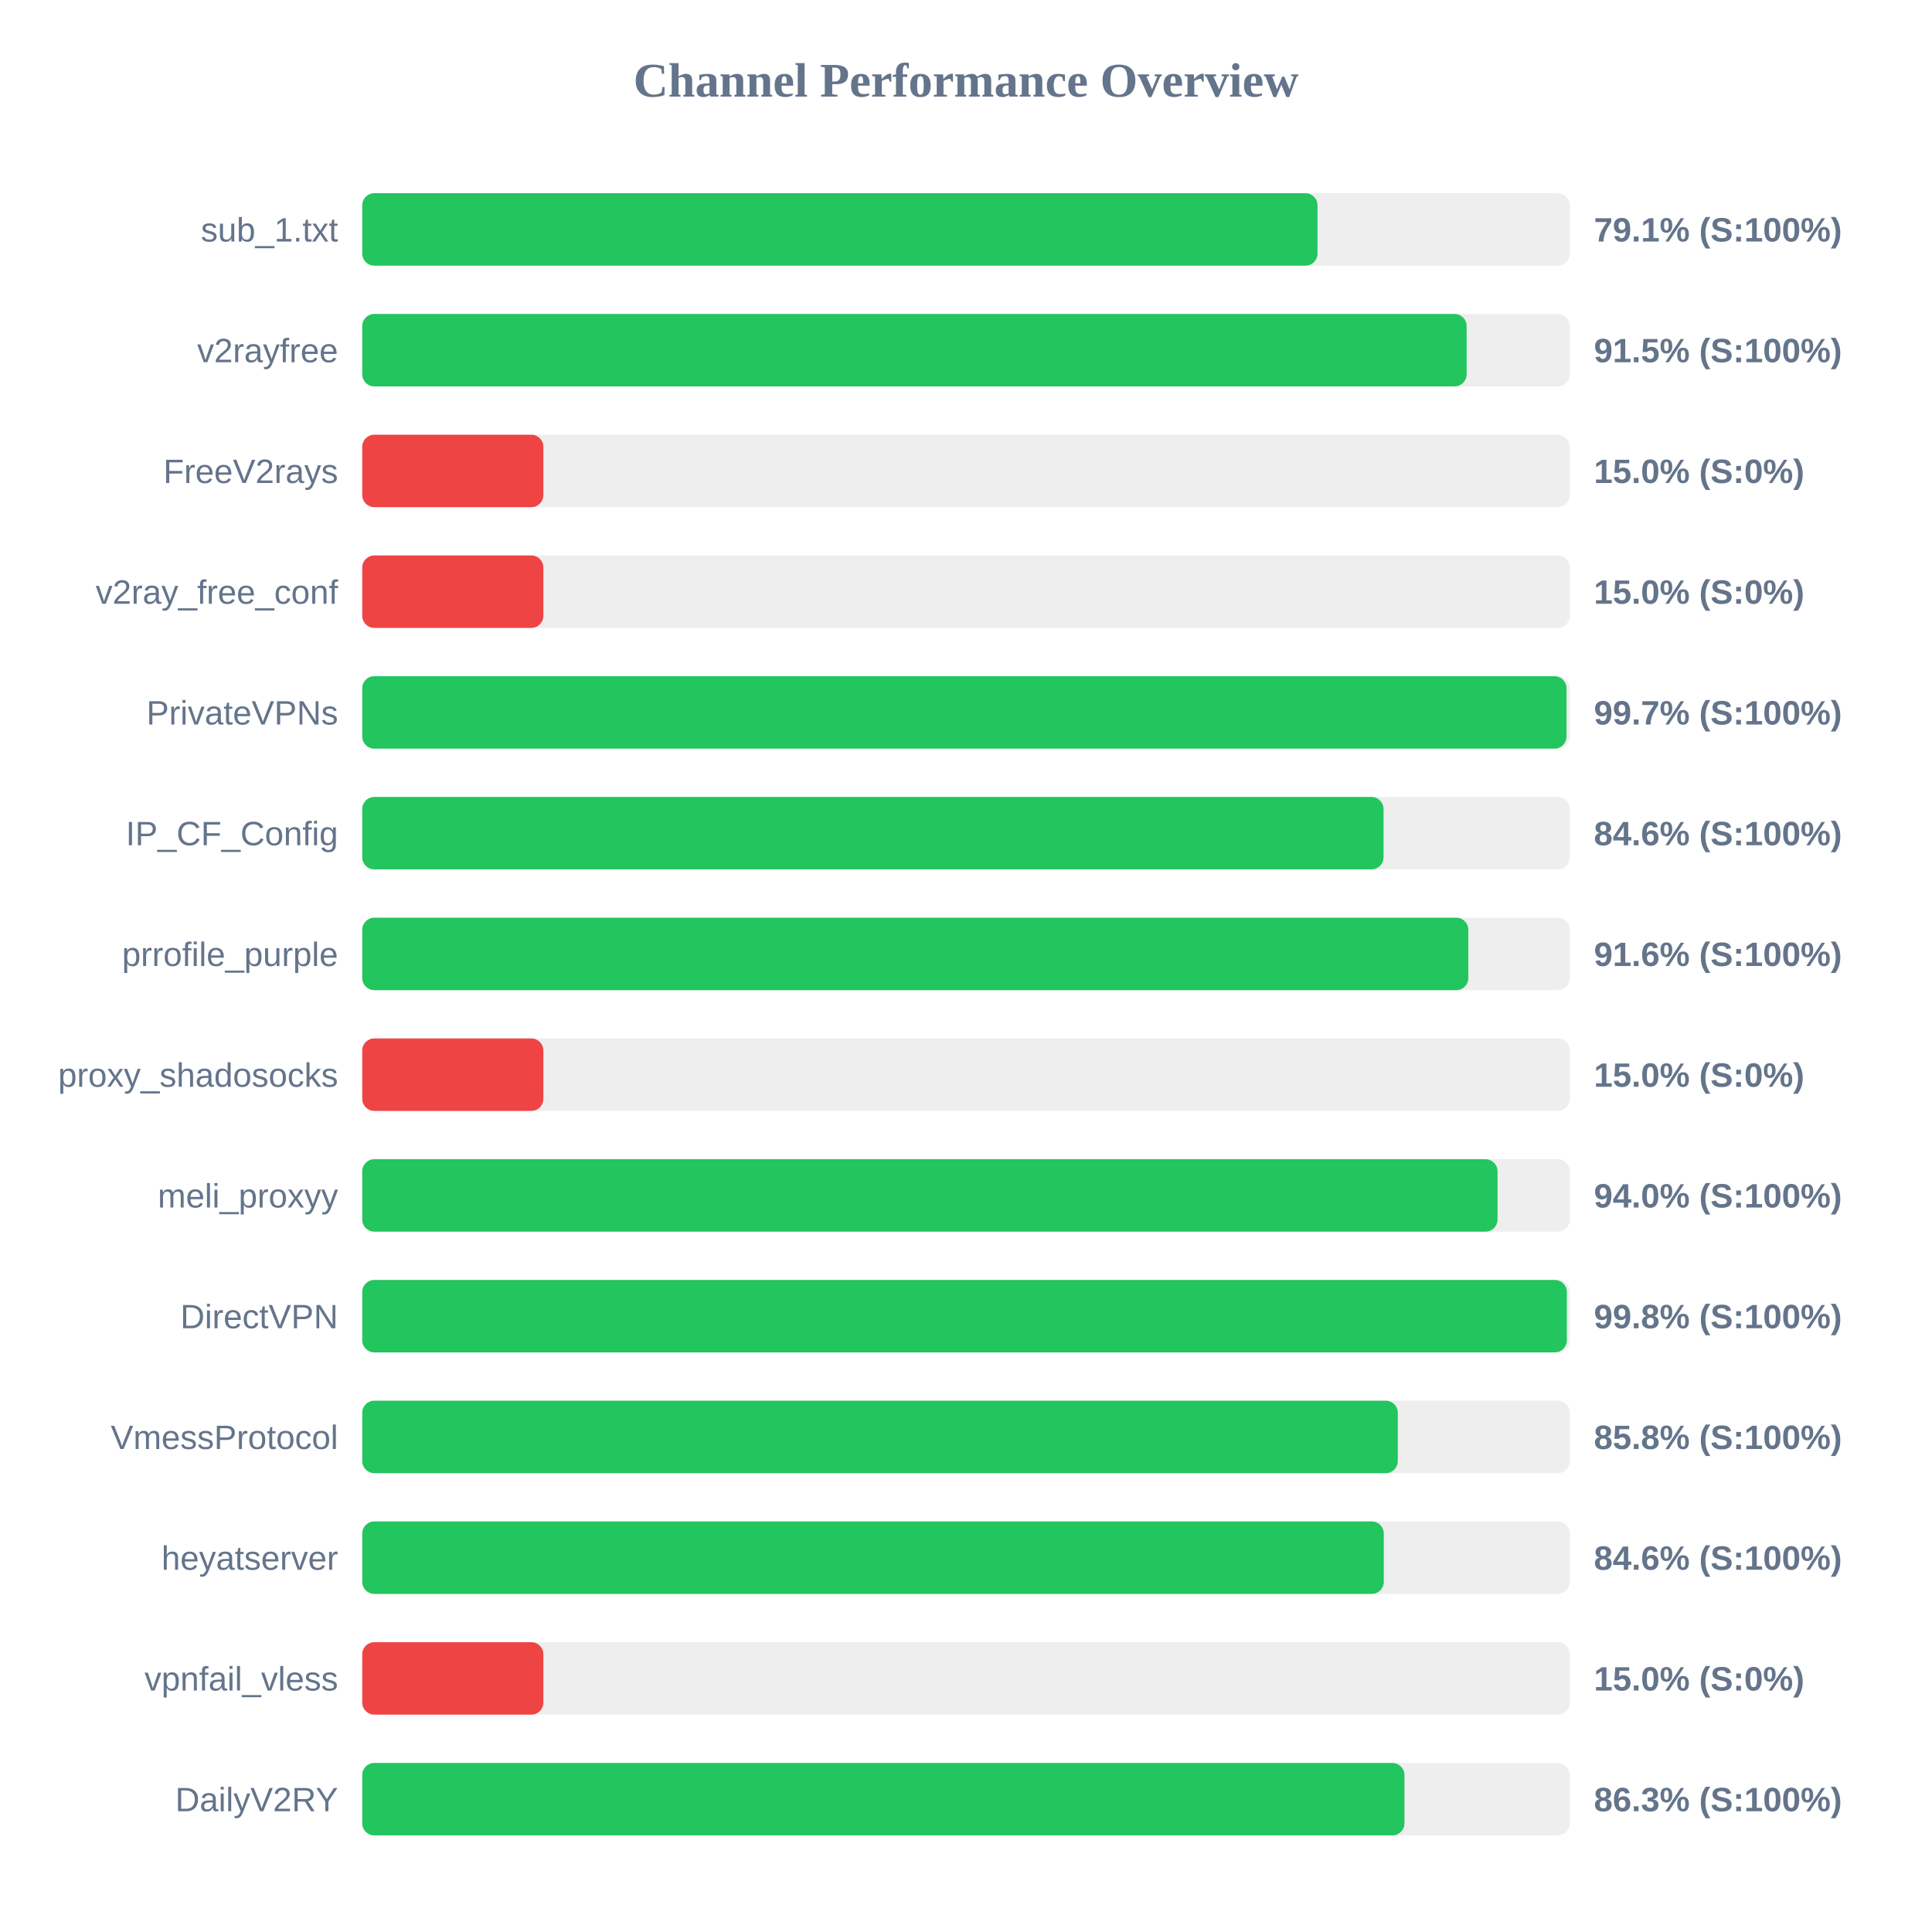
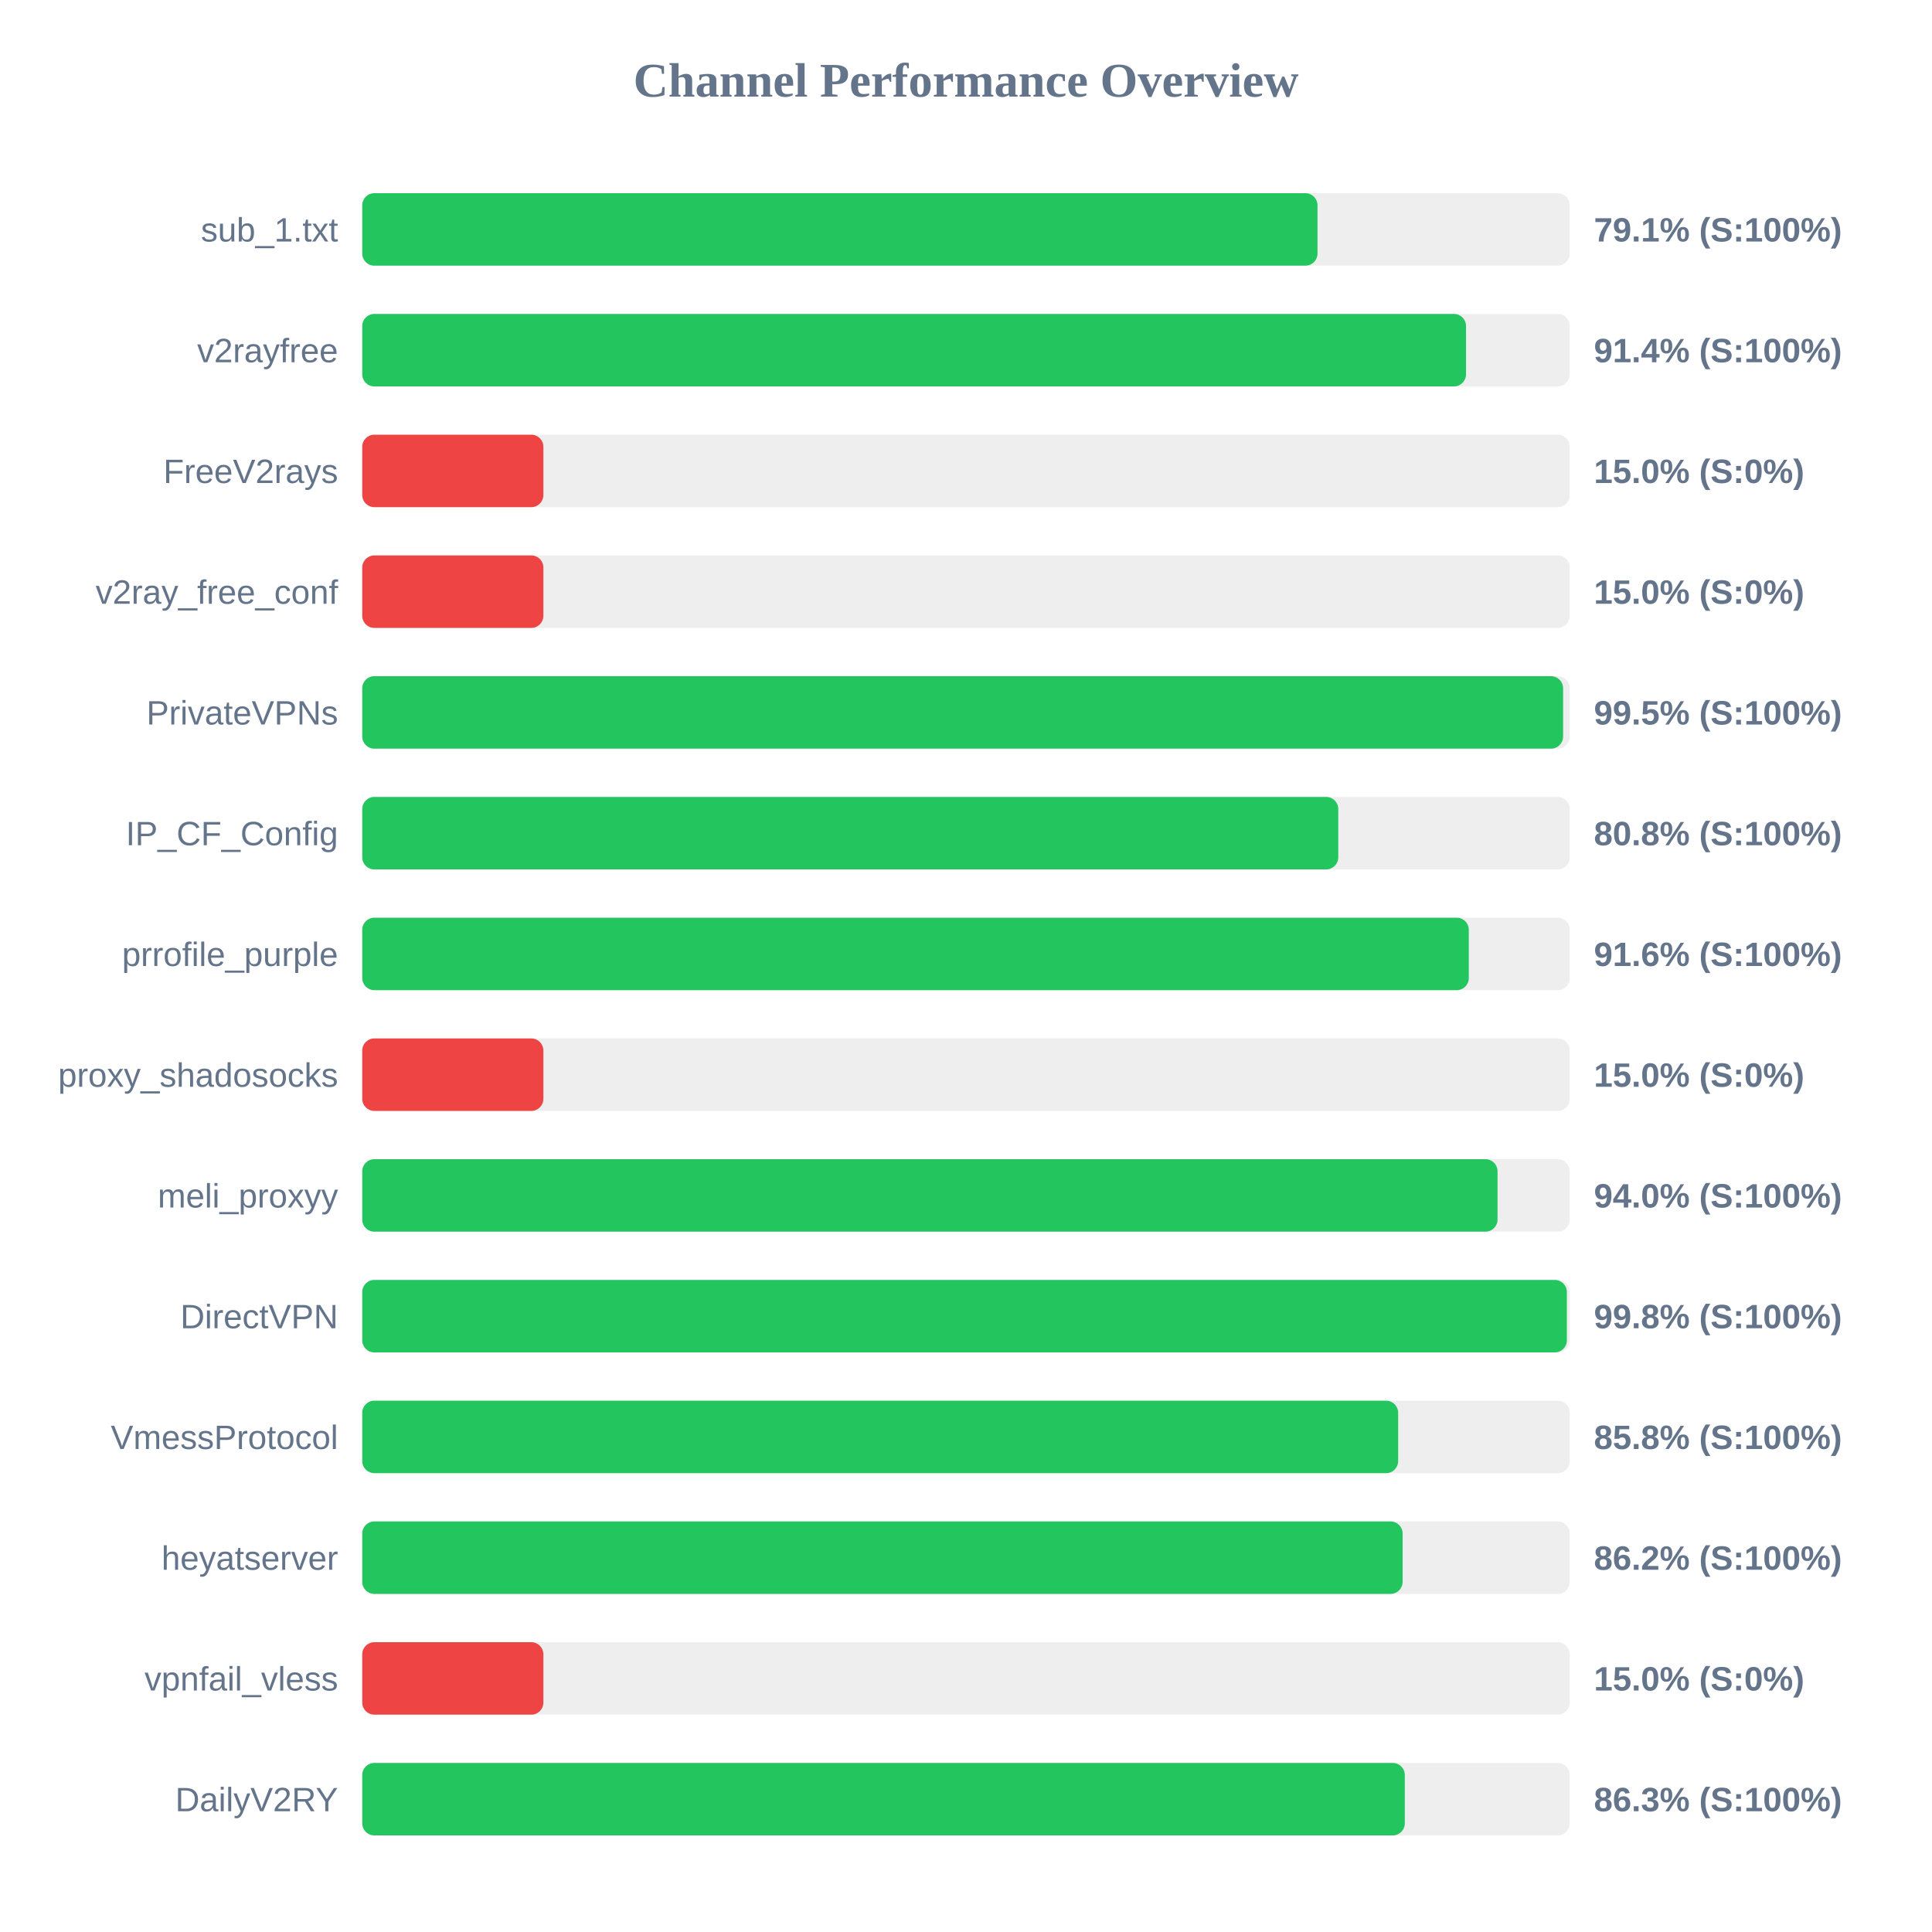
<svg xmlns="http://www.w3.org/2000/svg" width="800" height="800" version="1.1">
  <style>
        .row { font: 14px Arial; fill: #64748b; }
        .score { font: bold 14px Arial; fill: #64748b; }
    </style>
  <text x="400" y="40" text-anchor="middle" font-size="20px" font-weight="bold" fill="#64748b">Channel Performance Overview</text>
  <rect x="150" y="80" width="500" height="30" fill="#eee" rx="5" />
  <rect x="150" y="80" width="395.55" height="30" fill="#22c55e" rx="5" />
  <text x="140" y="100" text-anchor="end" class="row">sub_1.txt</text>
  <text x="660" y="100" text-anchor="start" class="score">79.1% (S:100%)</text>
  <rect x="150" y="130" width="500" height="30" fill="#eee" rx="5" />
-   <rect x="150" y="130" width="457.3" height="30" fill="#22c55e" rx="5" />
+   <rect x="150" y="130" width="457.05" height="30" fill="#22c55e" rx="5" />
  <text x="140" y="150" text-anchor="end" class="row">v2rayfree</text>
-   <text x="660" y="150" text-anchor="start" class="score">91.5% (S:100%)</text>
+   <text x="660" y="150" text-anchor="start" class="score">91.4% (S:100%)</text>
  <rect x="150" y="180" width="500" height="30" fill="#eee" rx="5" />
  <rect x="150" y="180" width="75.0" height="30" fill="#ef4444" rx="5" />
  <text x="140" y="200" text-anchor="end" class="row">FreeV2rays</text>
  <text x="660" y="200" text-anchor="start" class="score">15.0% (S:0%)</text>
  <rect x="150" y="230" width="500" height="30" fill="#eee" rx="5" />
  <rect x="150" y="230" width="75.0" height="30" fill="#ef4444" rx="5" />
  <text x="140" y="250" text-anchor="end" class="row">v2ray_free_conf</text>
  <text x="660" y="250" text-anchor="start" class="score">15.0% (S:0%)</text>
  <rect x="150" y="280" width="500" height="30" fill="#eee" rx="5" />
-   <rect x="150" y="280" width="498.65" height="30" fill="#22c55e" rx="5" />
+   <rect x="150" y="280" width="497.25" height="30" fill="#22c55e" rx="5" />
  <text x="140" y="300" text-anchor="end" class="row">PrivateVPNs</text>
-   <text x="660" y="300" text-anchor="start" class="score">99.7% (S:100%)</text>
+   <text x="660" y="300" text-anchor="start" class="score">99.5% (S:100%)</text>
  <rect x="150" y="330" width="500" height="30" fill="#eee" rx="5" />
-   <rect x="150" y="330" width="422.9" height="30" fill="#22c55e" rx="5" />
+   <rect x="150" y="330" width="404.15" height="30" fill="#22c55e" rx="5" />
  <text x="140" y="350" text-anchor="end" class="row">IP_CF_Config</text>
-   <text x="660" y="350" text-anchor="start" class="score">84.6% (S:100%)</text>
+   <text x="660" y="350" text-anchor="start" class="score">80.8% (S:100%)</text>
  <rect x="150" y="380" width="500" height="30" fill="#eee" rx="5" />
-   <rect x="150" y="380" width="458.0" height="30" fill="#22c55e" rx="5" />
+   <rect x="150" y="380" width="458.2" height="30" fill="#22c55e" rx="5" />
  <text x="140" y="400" text-anchor="end" class="row">prrofile_purple</text>
  <text x="660" y="400" text-anchor="start" class="score">91.6% (S:100%)</text>
  <rect x="150" y="430" width="500" height="30" fill="#eee" rx="5" />
  <rect x="150" y="430" width="75.0" height="30" fill="#ef4444" rx="5" />
  <text x="140" y="450" text-anchor="end" class="row">proxy_shadosocks</text>
  <text x="660" y="450" text-anchor="start" class="score">15.0% (S:0%)</text>
  <rect x="150" y="480" width="500" height="30" fill="#eee" rx="5" />
  <rect x="150" y="480" width="470.1" height="30" fill="#22c55e" rx="5" />
  <text x="140" y="500" text-anchor="end" class="row">meli_proxyy</text>
  <text x="660" y="500" text-anchor="start" class="score">94.0% (S:100%)</text>
  <rect x="150" y="530" width="500" height="30" fill="#eee" rx="5" />
  <rect x="150" y="530" width="498.8" height="30" fill="#22c55e" rx="5" />
  <text x="140" y="550" text-anchor="end" class="row">DirectVPN</text>
  <text x="660" y="550" text-anchor="start" class="score">99.8% (S:100%)</text>
  <rect x="150" y="580" width="500" height="30" fill="#eee" rx="5" />
-   <rect x="150" y="580" width="428.8" height="30" fill="#22c55e" rx="5" />
+   <rect x="150" y="580" width="428.95" height="30" fill="#22c55e" rx="5" />
  <text x="140" y="600" text-anchor="end" class="row">VmessProtocol</text>
  <text x="660" y="600" text-anchor="start" class="score">85.8% (S:100%)</text>
  <rect x="150" y="630" width="500" height="30" fill="#eee" rx="5" />
-   <rect x="150" y="630" width="423.0" height="30" fill="#22c55e" rx="5" />
+   <rect x="150" y="630" width="430.8" height="30" fill="#22c55e" rx="5" />
  <text x="140" y="650" text-anchor="end" class="row">heyatserver</text>
-   <text x="660" y="650" text-anchor="start" class="score">84.6% (S:100%)</text>
+   <text x="660" y="650" text-anchor="start" class="score">86.2% (S:100%)</text>
  <rect x="150" y="680" width="500" height="30" fill="#eee" rx="5" />
  <rect x="150" y="680" width="75.0" height="30" fill="#ef4444" rx="5" />
  <text x="140" y="700" text-anchor="end" class="row">vpnfail_vless</text>
  <text x="660" y="700" text-anchor="start" class="score">15.0% (S:0%)</text>
  <rect x="150" y="730" width="500" height="30" fill="#eee" rx="5" />
-   <rect x="150" y="730" width="431.55" height="30" fill="#22c55e" rx="5" />
+   <rect x="150" y="730" width="431.7" height="30" fill="#22c55e" rx="5" />
  <text x="140" y="750" text-anchor="end" class="row">DailyV2RY</text>
  <text x="660" y="750" text-anchor="start" class="score">86.3% (S:100%)</text>
</svg>
